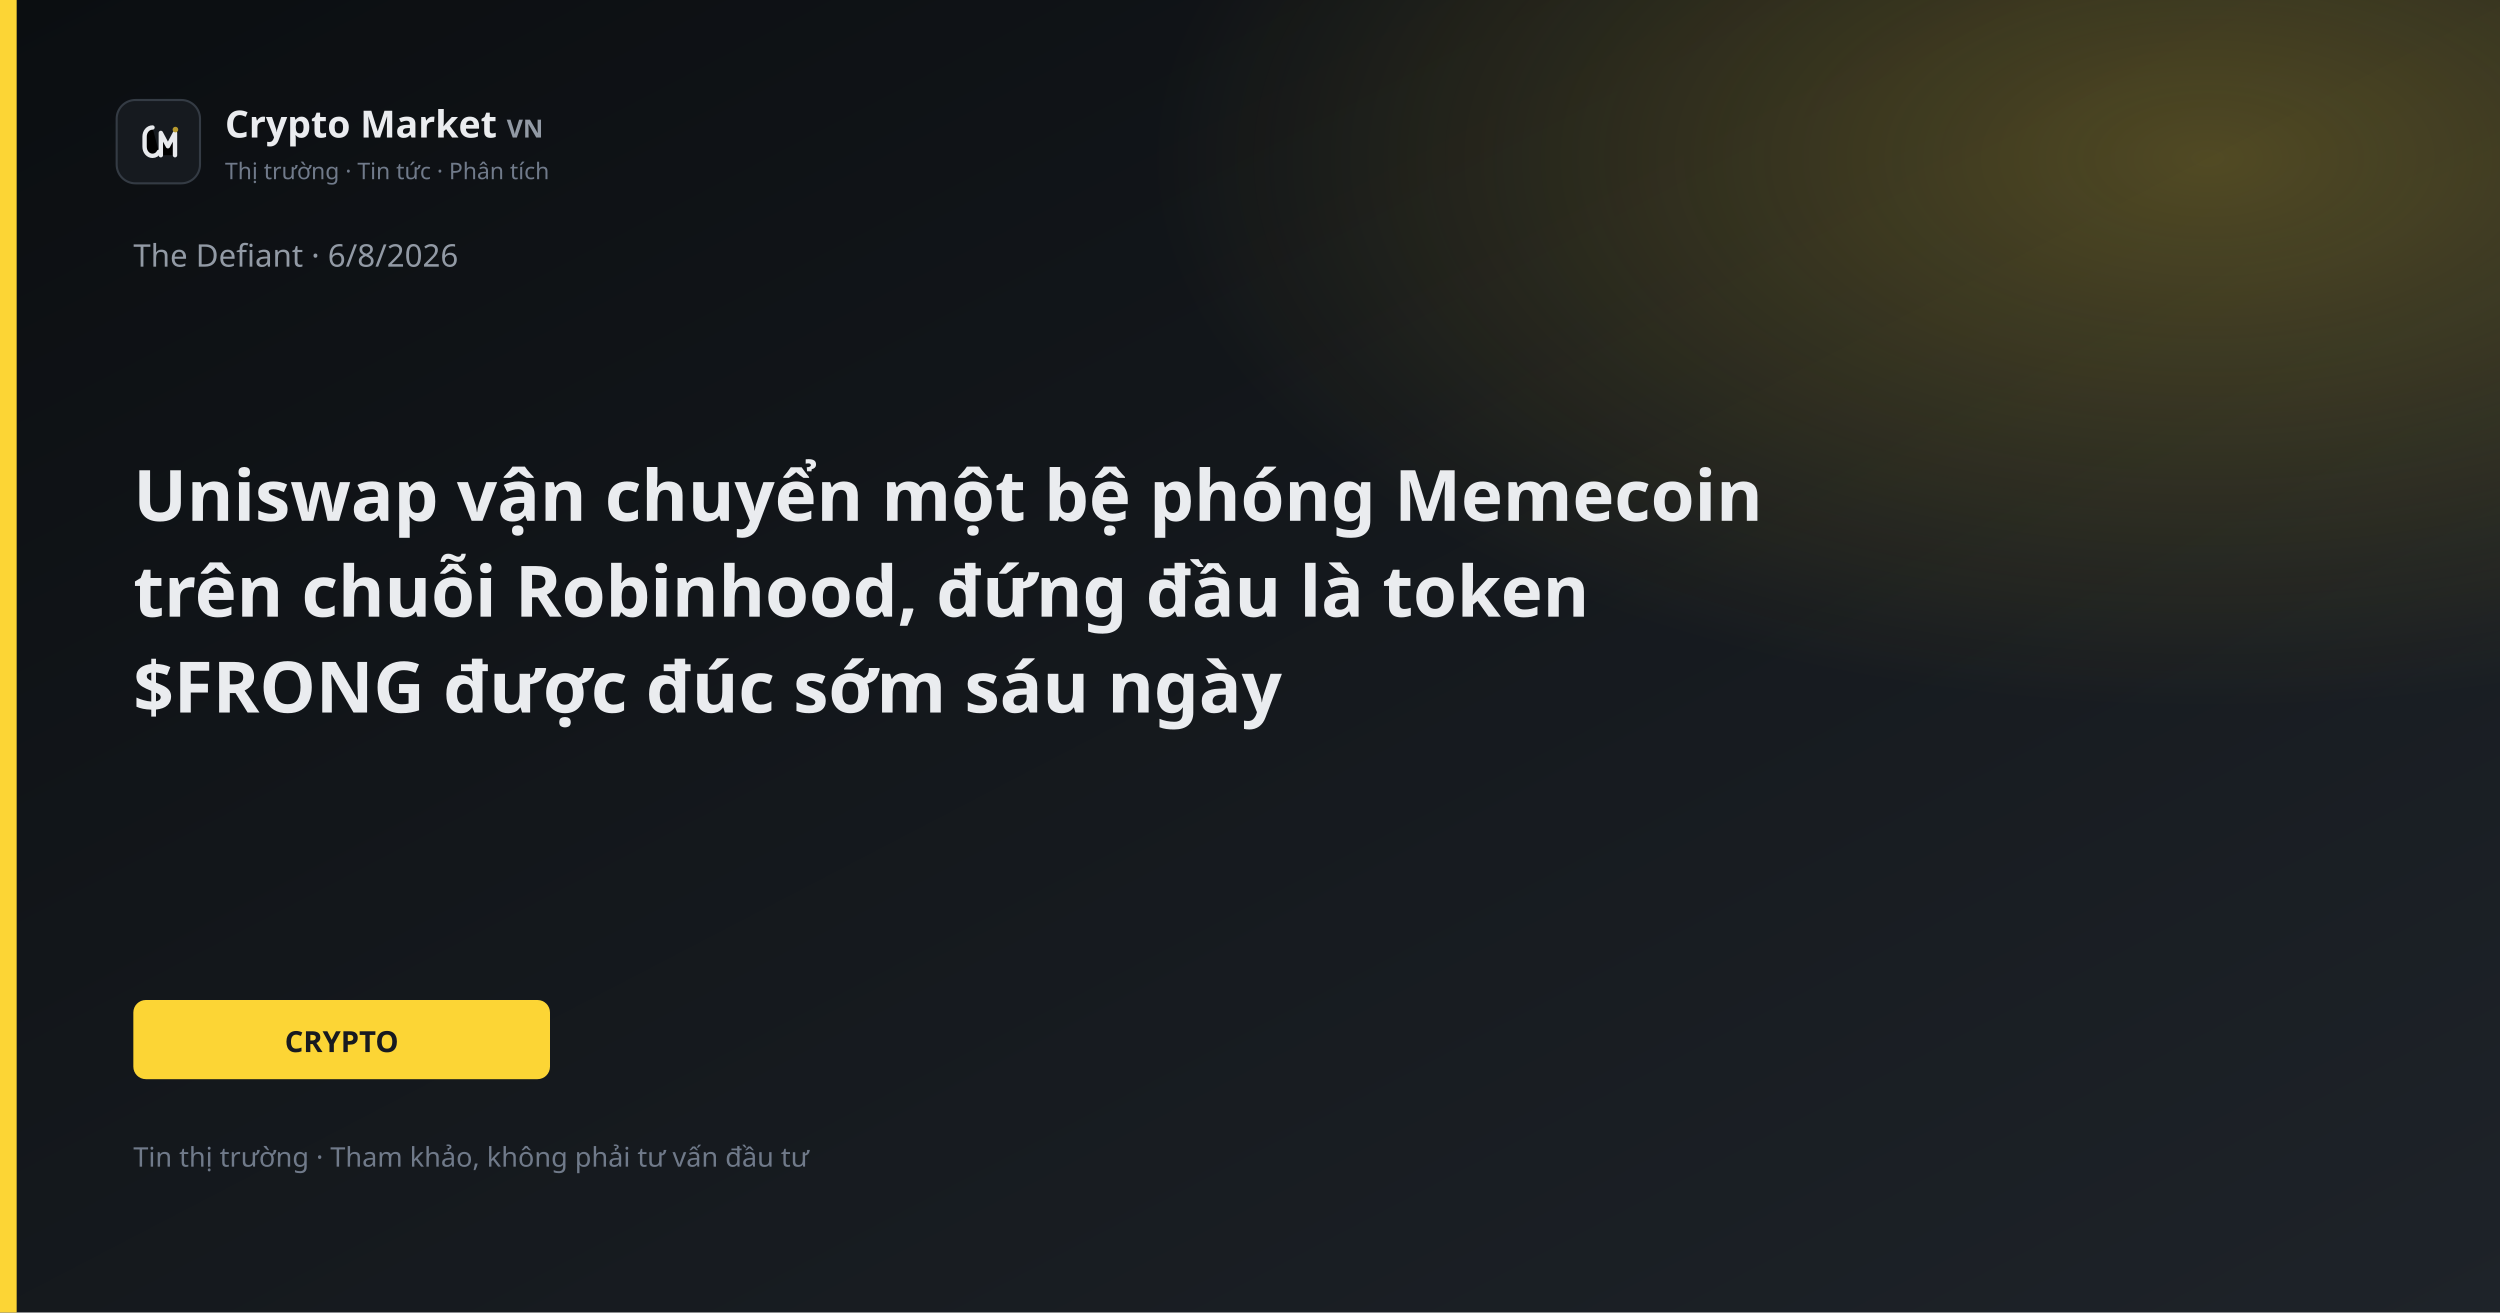
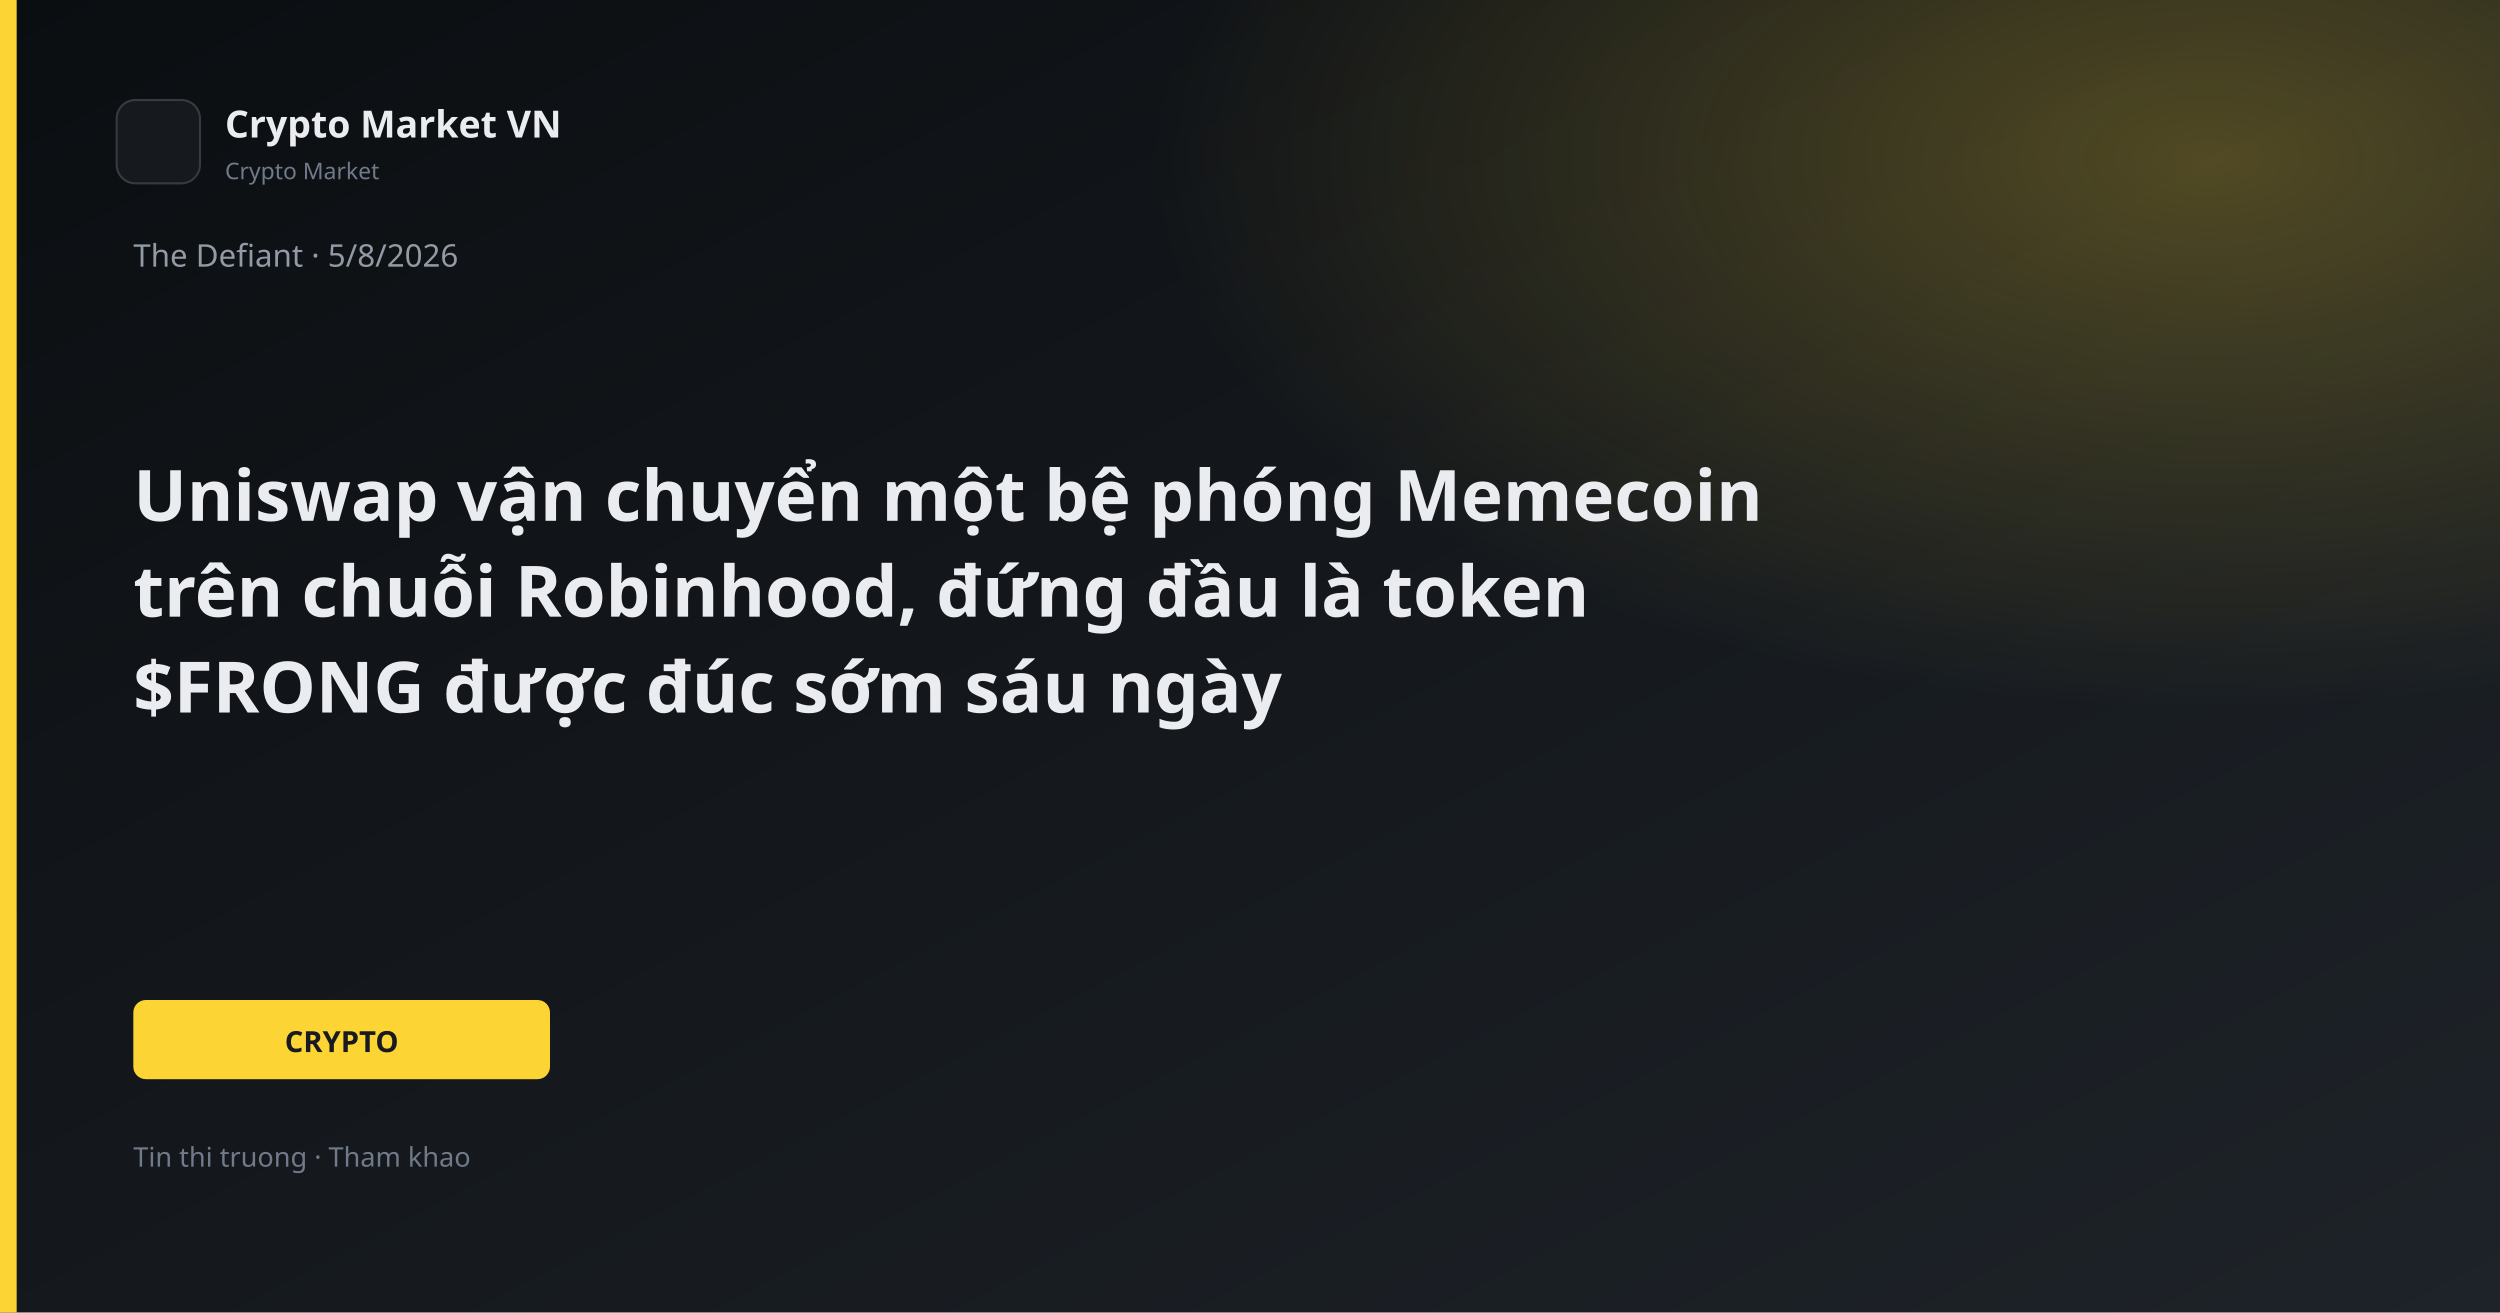
<svg xmlns="http://www.w3.org/2000/svg" width="1200" height="630" viewBox="0 0 1200 630">
  <defs>
    <linearGradient id="bg" x1="0" y1="0" x2="1" y2="1">
      <stop offset="0%" stop-color="#0B0E11" />
      <stop offset="100%" stop-color="#1E2329" />
    </linearGradient>
    <linearGradient id="gold" x1="0" y1="0" x2="1" y2="1">
      <stop stop-color="#FCD535" />
      <stop offset="1" stop-color="#F0B90B" />
    </linearGradient>
    <radialGradient id="glow" cx="88%" cy="12%" r="42%">
      <stop offset="0%" stop-color="#FCD535" stop-opacity="0.26" />
      <stop offset="100%" stop-color="#FCD535" stop-opacity="0" />
    </radialGradient>
  </defs>
  <rect width="1200" height="630" fill="url(#bg)" />
  <rect width="1200" height="630" fill="url(#glow)" />
  <rect x="0" y="0" width="8" height="630" fill="#FCD535" />
  <rect x="56" y="48" width="40" height="40" rx="9" fill="#161A1F" stroke="#343B44" />
-   <path d="M73.2 61.2C71.1 61.2 69.4 63.1 69.4 65.6V70.4C69.4 72.9 71.1 74.8 73.2 74.8C74.55 74.8 75.7 74.05 76.25 72.9" stroke="#E8EAED" stroke-width="2.1" stroke-linecap="round" />
-   <path d="M77.2 74.5V63.8L80.6 70.2L84 63.8V74.5" stroke="#E8EAED" stroke-width="2.1" stroke-linecap="round" stroke-linejoin="round" />
-   <circle cx="84.2" cy="62.2" r="1.35" fill="#B89A2E" />
-   <text x="108" y="66" fill="#EAECEF" font-family="Segoe UI, system-ui, sans-serif" font-size="18" font-weight="600">Crypto Market <tspan fill="#929AA5" font-size="12" font-weight="600">VN</tspan>
-   </text>
-   <text x="108" y="86" fill="#707A8A" font-family="Segoe UI, system-ui, sans-serif" font-size="11">Thị trường · Tin tức · Phân tích</text>
-   <text x="64" y="128" fill="#929AA5" font-family="Segoe UI, system-ui, sans-serif" font-size="15">The Defiant · 6/8/2026</text>
+   <text x="108" y="66" fill="#EAECEF" font-family="Segoe UI, system-ui, sans-serif" font-size="18" font-weight="600">Crypto Market VN</text>
+   <text x="108" y="86" fill="#707A8A" font-family="Segoe UI, system-ui, sans-serif" font-size="11">Crypto Market</text>
+   <text x="64" y="128" fill="#929AA5" font-family="Segoe UI, system-ui, sans-serif" font-size="15">The Defiant · 5/8/2026</text>
  <text x="64" y="250" fill="#EAECEF" font-family="Segoe UI, system-ui, sans-serif" font-size="34" font-weight="700">Uniswap vận chuyển một bệ phóng Memecoin</text>
  <text x="64" y="296" fill="#EAECEF" font-family="Segoe UI, system-ui, sans-serif" font-size="34" font-weight="700">trên chuỗi Robinhood, đứng đầu là token</text>
  <text x="64" y="342" fill="#EAECEF" font-family="Segoe UI, system-ui, sans-serif" font-size="34" font-weight="700">$FRONG được đúc sớm sáu ngày</text>
  <rect x="64" y="480" width="200" height="38" rx="6" fill="#FCD535" />
  <text x="164" y="505" text-anchor="middle" fill="#181A20" font-family="Segoe UI, system-ui, sans-serif" font-size="14" font-weight="700">CRYPTO</text>
-   <text x="64" y="560" fill="#707A8A" font-family="Segoe UI, system-ui, sans-serif" font-size="13">Tin thị trường · Tham khảo, không phải tư vấn đầu tư</text>
+   <text x="64" y="560" fill="#707A8A" font-family="Segoe UI, system-ui, sans-serif" font-size="13">Tin thi truong · Tham khao</text>
</svg>
